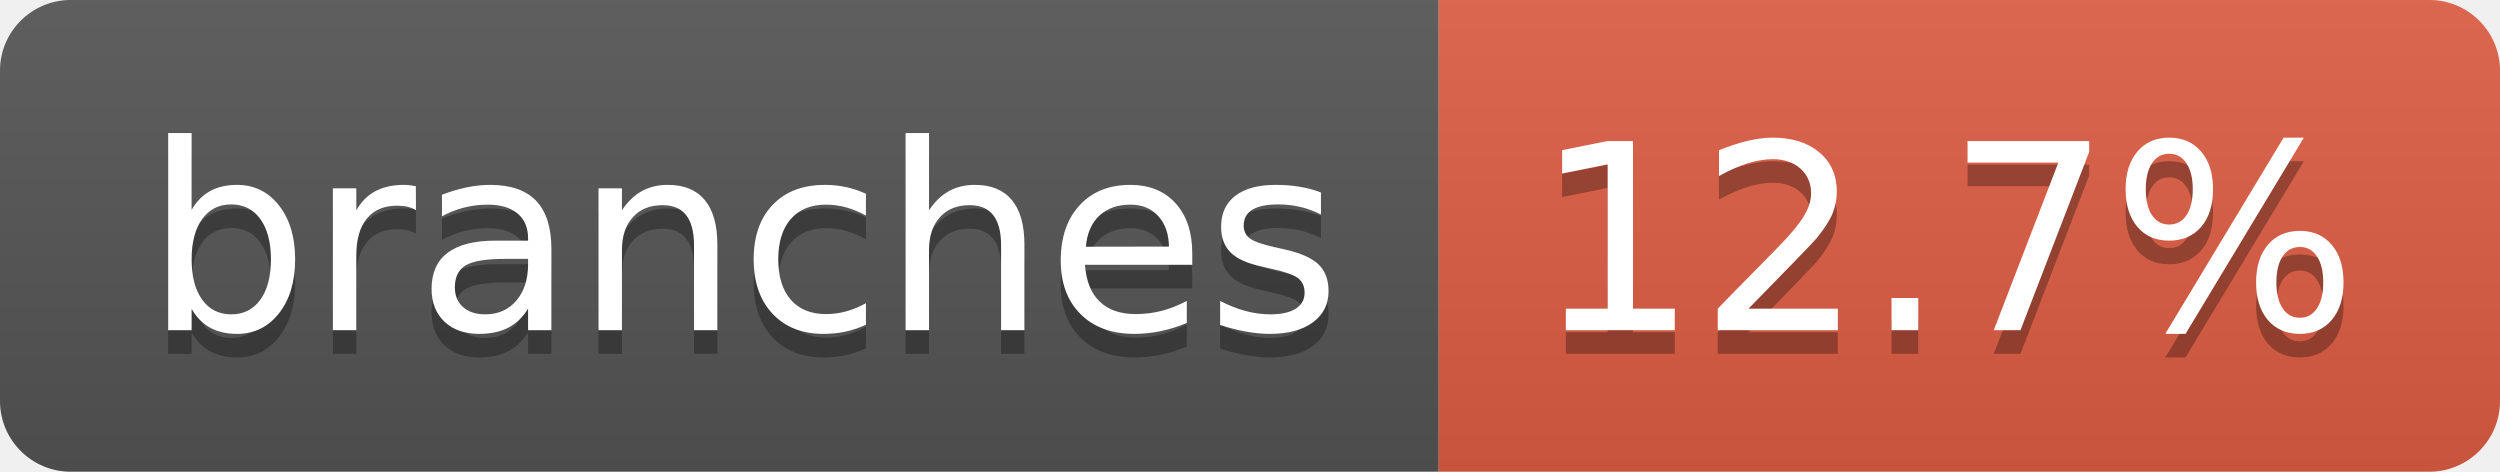
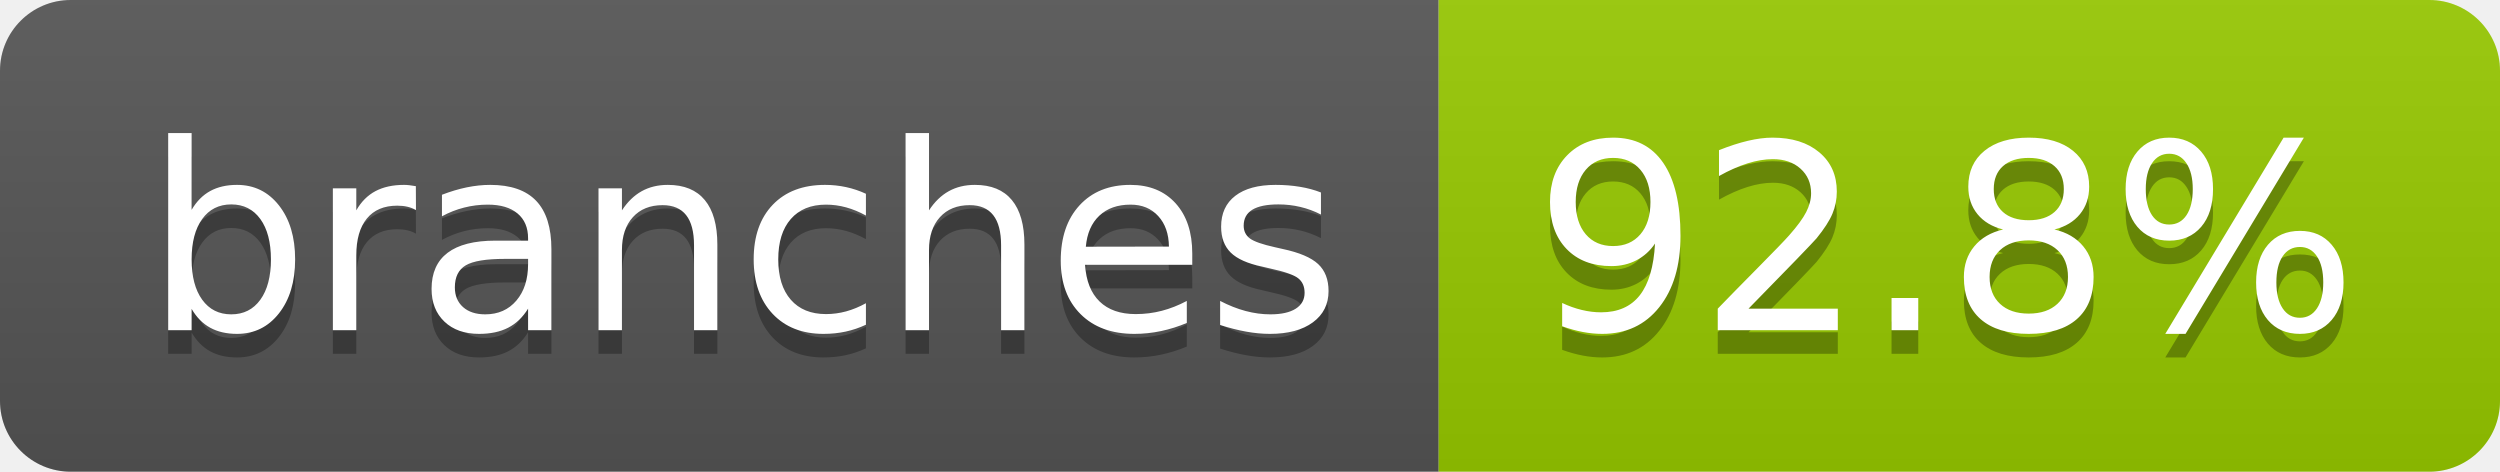
- <svg xmlns="http://www.w3.org/2000/svg" width="106" height="20" role="img" aria-label="branches: 12.7%">
+ <svg xmlns="http://www.w3.org/2000/svg" width="106" height="20" role="img" aria-label="branches: 92.8%">
  <linearGradient id="s" x2="0" y2="100%">
    <stop offset="0" stop-color="#bbb" stop-opacity=".1" />
    <stop offset="1" stop-opacity=".1" />
  </linearGradient>
  <clipPath id="r">
    <rect width="106" height="20" rx="3" fill="#fff" />
  </clipPath>
  <g clip-path="url(#r)">
    <rect width="61" height="20" fill="#555" />
-     <rect x="61" width="45" height="20" fill="#e05d44" />
+     <rect x="61" width="45" height="20" fill="#97ca00" />
    <rect width="106" height="20" fill="url(#s)" />
  </g>
  <g fill="#fff" text-anchor="middle" font-family="Verdana,Geneva,DejaVu Sans,sans-serif" text-rendering="geometricPrecision" font-size="110">
    <text aria-hidden="true" x="315" y="150" fill="#010101" fill-opacity=".3" transform="scale(.1)" textLength="507">branches</text>
    <text x="315" y="140" transform="scale(.1)" fill="#fff" textLength="507">branches</text>
-     <text aria-hidden="true" x="825" y="150" fill="#010101" fill-opacity=".3" transform="scale(.1)" textLength="350">12.7%</text>
-     <text x="825" y="140" transform="scale(.1)" fill="#fff" textLength="350">12.7%</text>
+     <text aria-hidden="true" x="825" y="150" fill="#010101" fill-opacity=".3" transform="scale(.1)" textLength="350">92.8%</text>
+     <text x="825" y="140" transform="scale(.1)" fill="#fff" textLength="350">92.8%</text>
  </g>
</svg>
